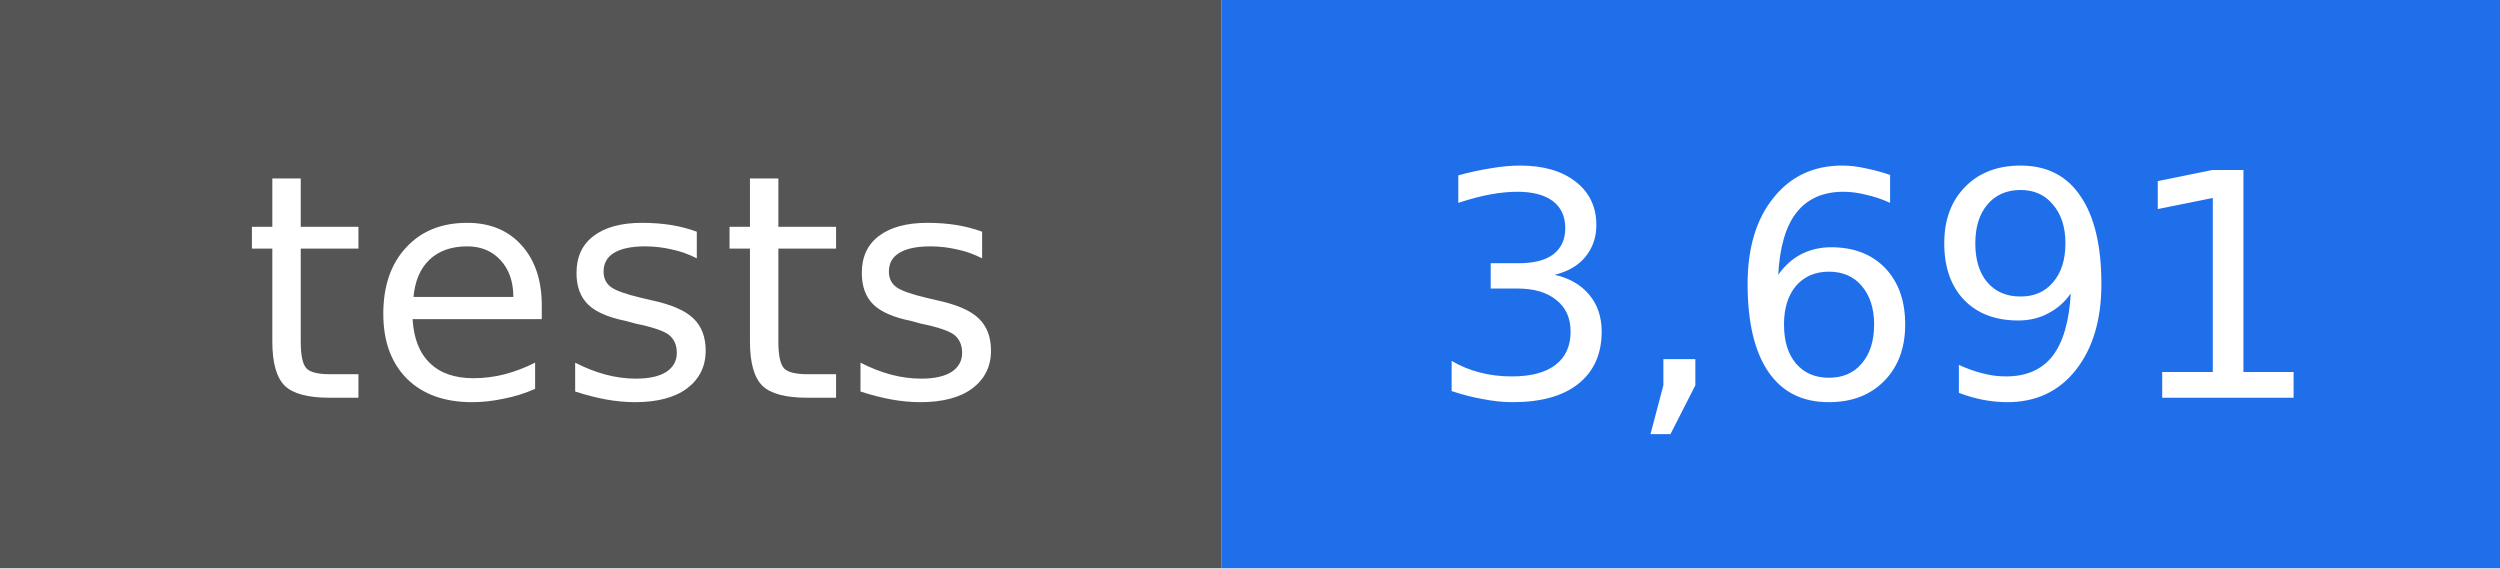
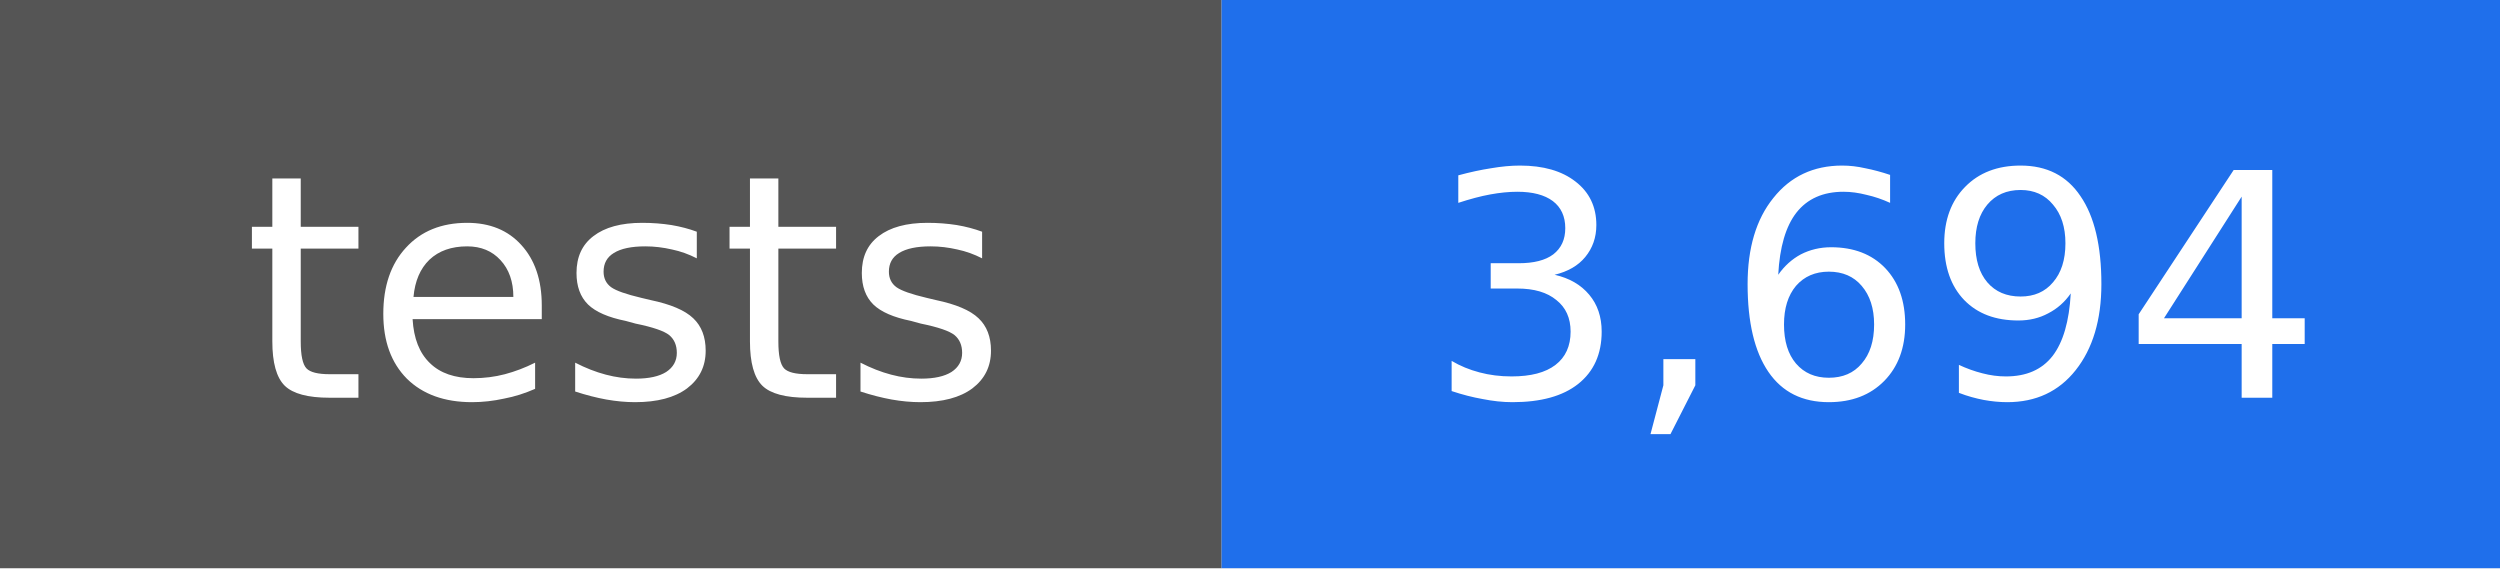
- <svg xmlns="http://www.w3.org/2000/svg" width="88" height="20" viewBox="0 0 88 20" role="img" aria-label="tests: 3,691">
+ <svg xmlns="http://www.w3.org/2000/svg" width="88" height="20" viewBox="0 0 88 20" role="img" aria-label="tests: 3,694">
  <rect width="43" height="20" fill="#555555" />
  <rect x="43" width="45" height="20" fill="#1f6feb" />
  <g fill="#ffffff" text-anchor="middle" font-family="DejaVu Sans, Verdana, sans-serif" font-size="11">
    <text x="22" y="14">tests</text>
-     <text x="66" y="14">3,691</text>
+     <text x="66" y="14">3,694</text>
  </g>
</svg>
